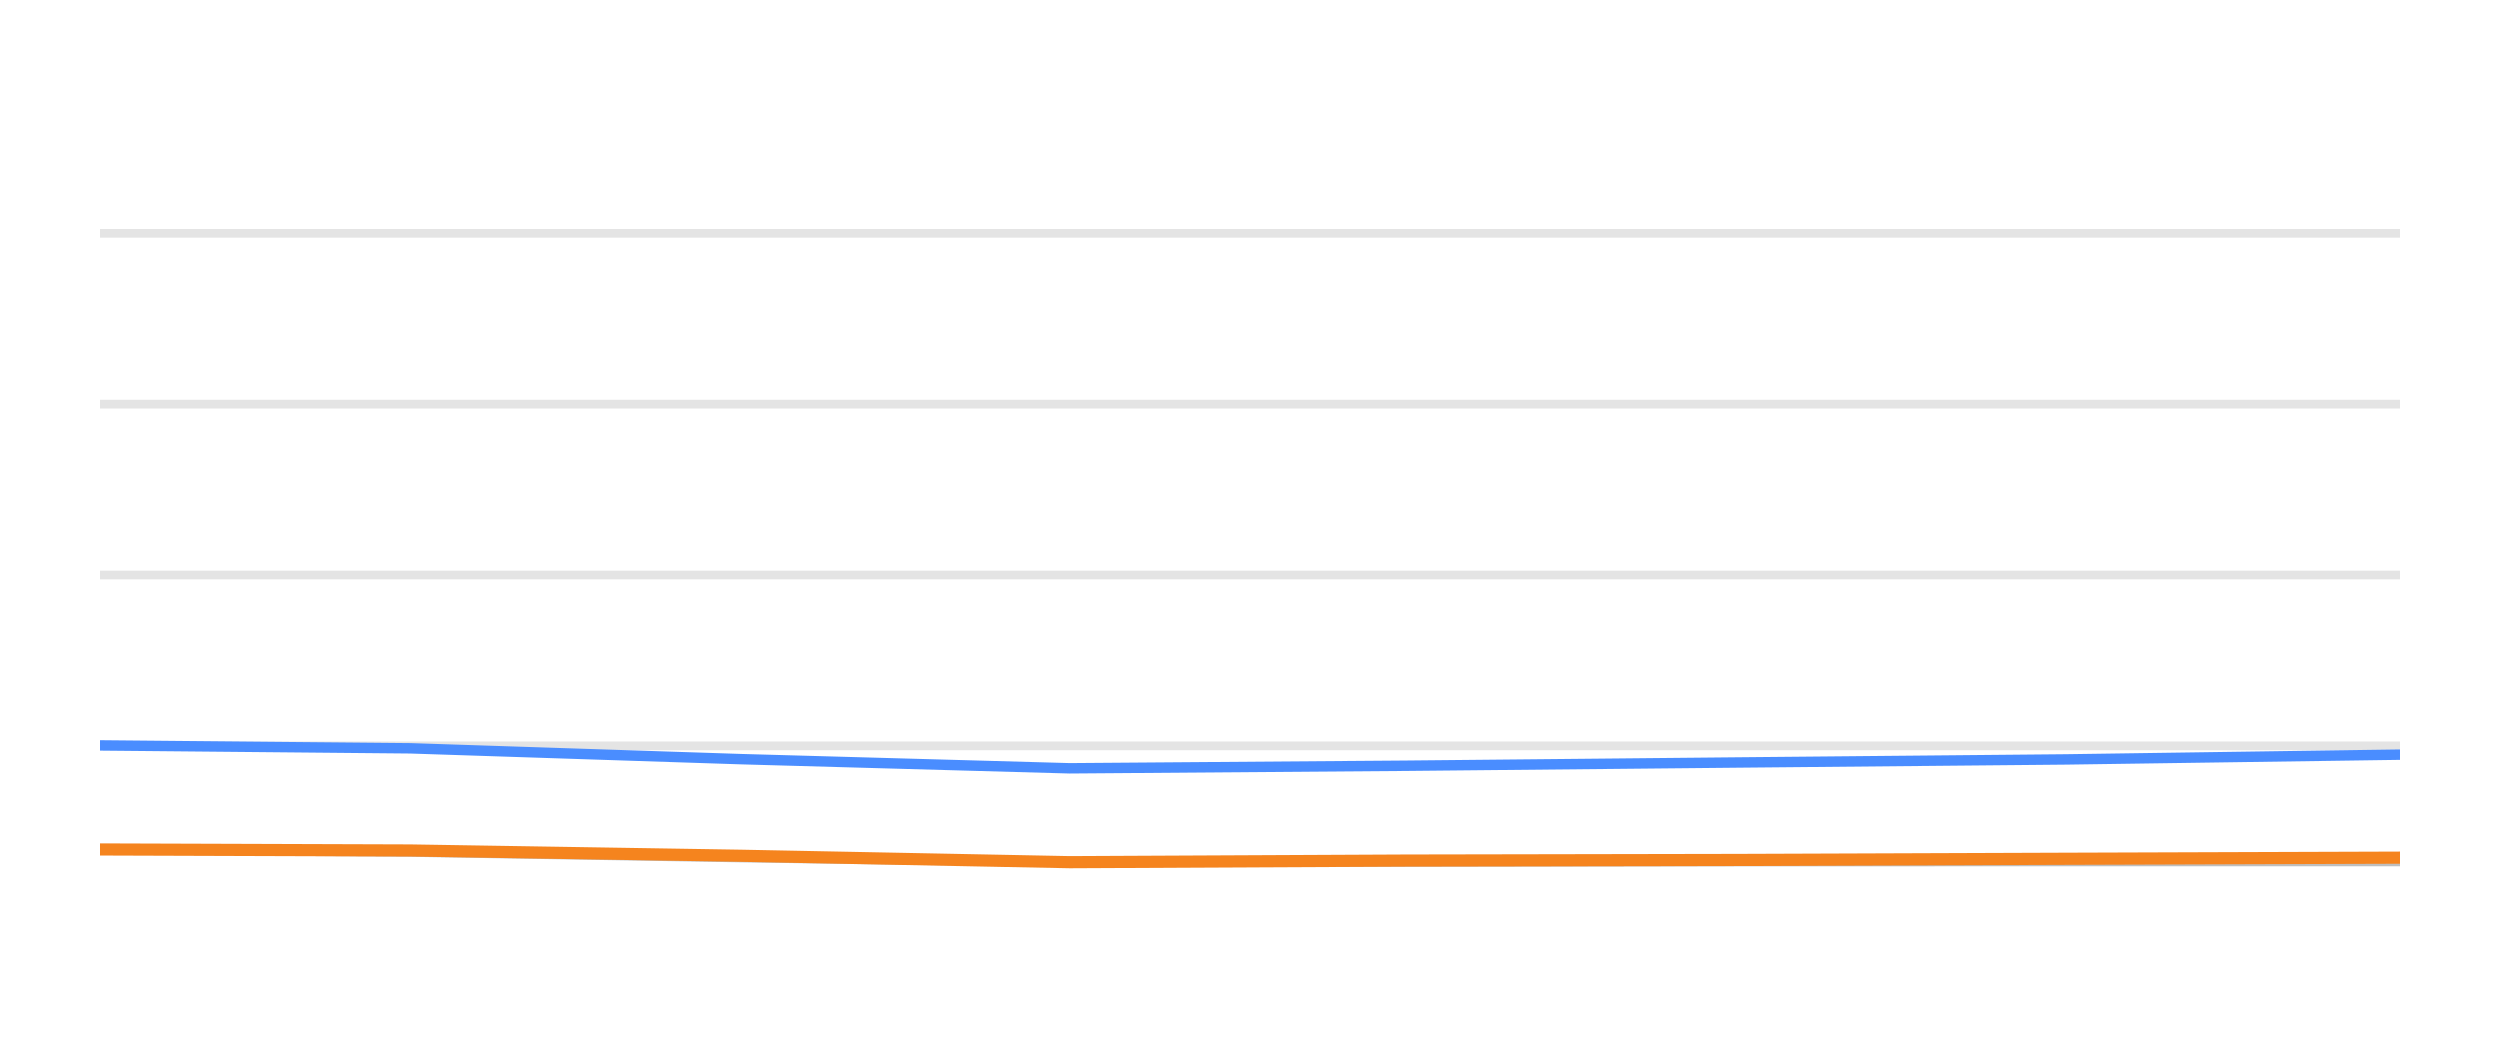
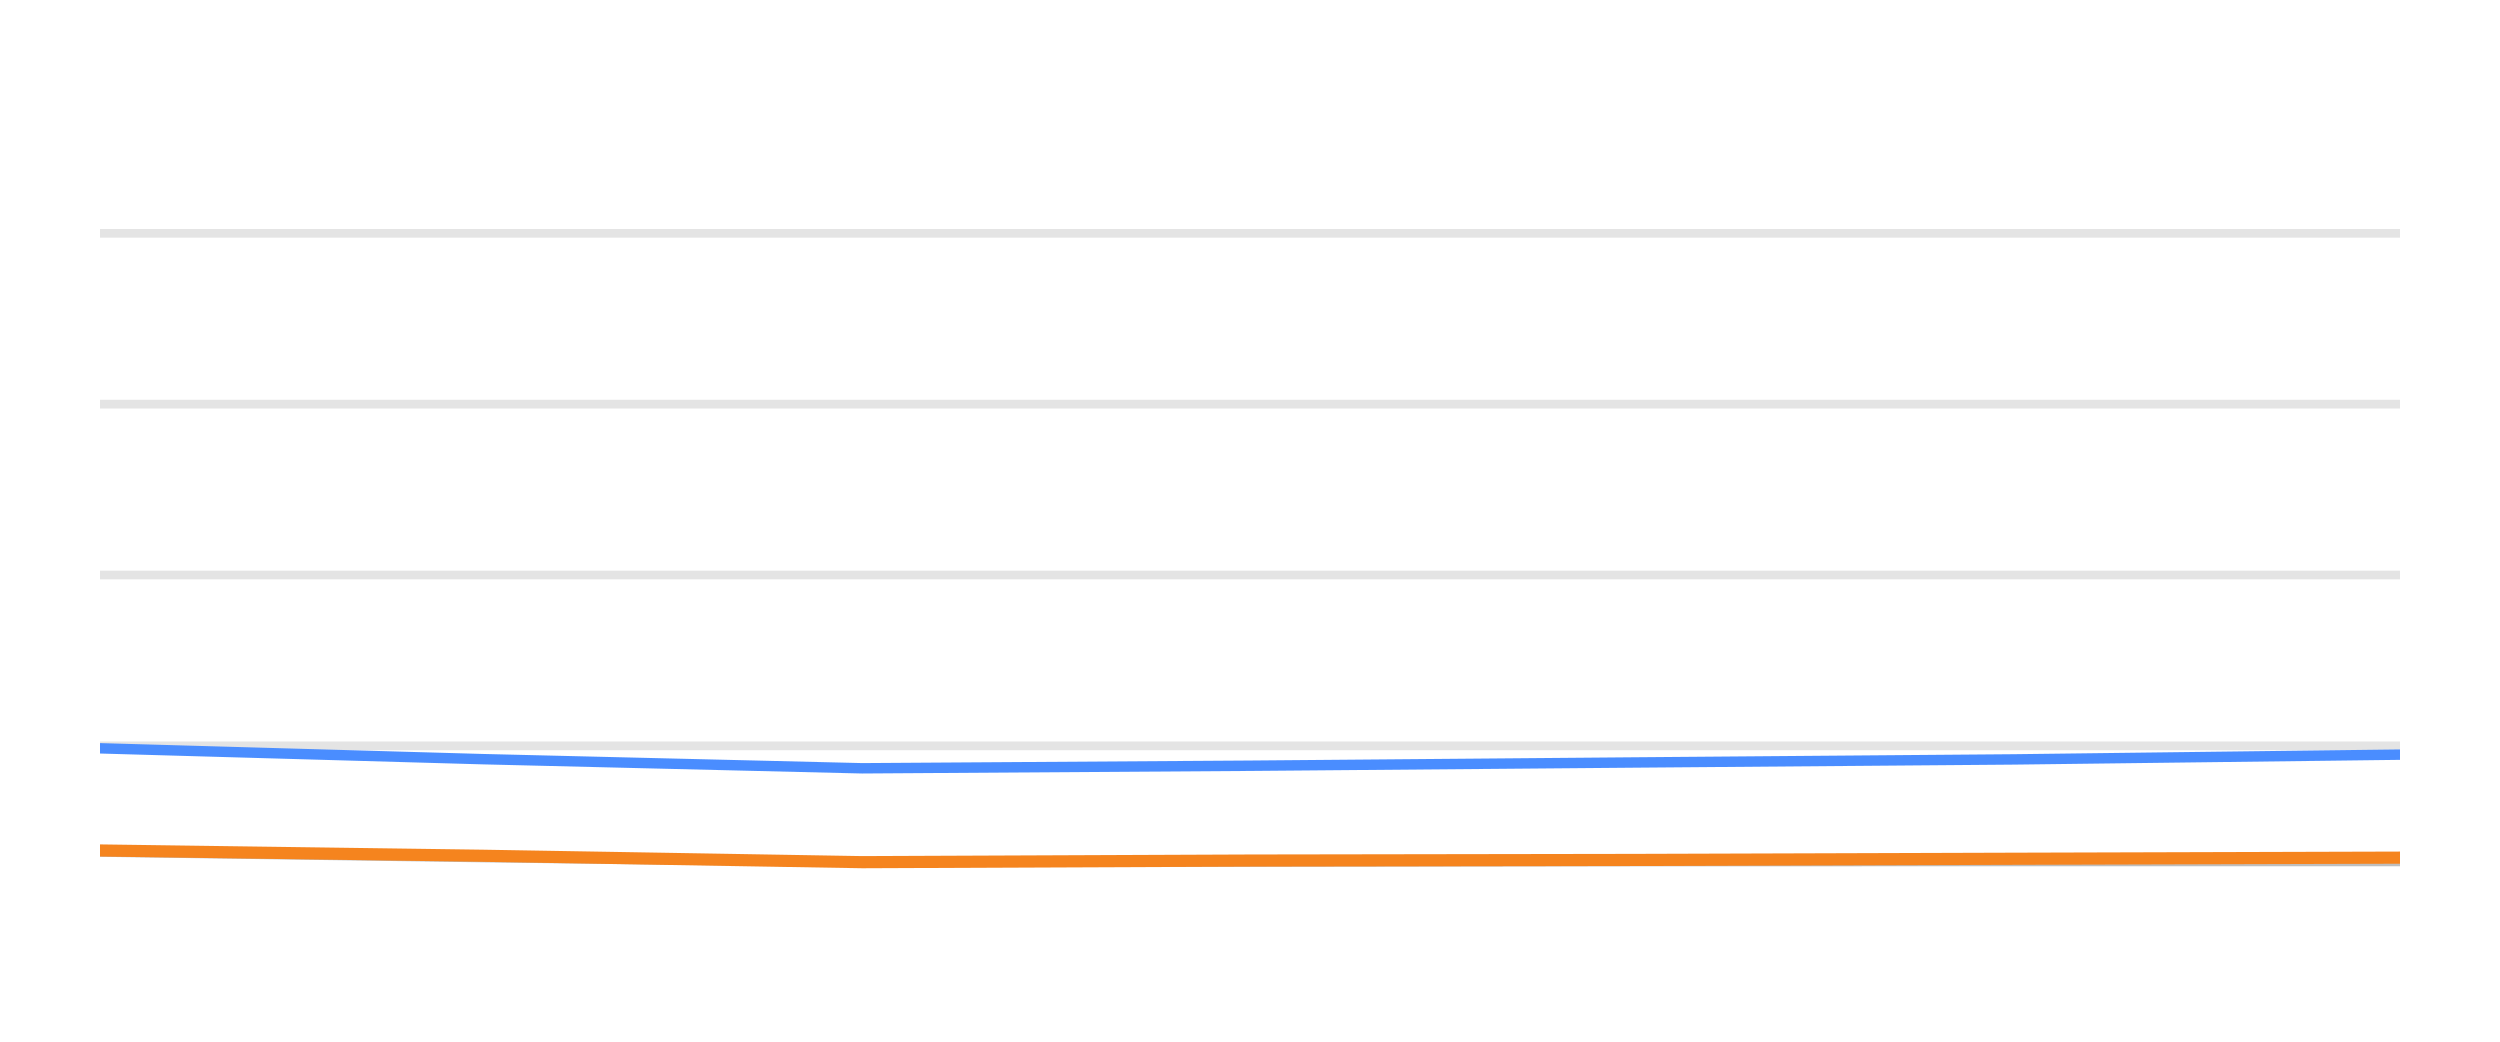
<svg xmlns="http://www.w3.org/2000/svg" width="144pt" height="60pt" viewBox="0 0 144 60" version="1.1">
  <defs>
    <style type="text/css">*{stroke-linejoin: round; stroke-linecap: butt}</style>
  </defs>
  <g id="figure_1">
    <g id="patch_1">
      <path d="M 0 60  L 144 60  L 144 0  L 0 0  L 0 60  z " style="fill: none; opacity: 0" />
    </g>
    <g id="axes_1">
      <g id="patch_2">
        <path d="M 5.76 52.8  L 138.24 52.8  L 138.24 3.6  L 5.76 3.6  L 5.76 52.8  z " style="fill: none" />
      </g>
      <g id="matplotlib.axis_1" />
      <g id="matplotlib.axis_2" />
      <g id="line2d_1">
-         <path d="M 5.76 42.96  L 138.24 42.96  " clip-path="url(#pe68ae38f7e)" style="fill: none; stroke: #b2b2b2; stroke-opacity: 0.35; stroke-width: 0.5; stroke-linecap: square" />
+         <path d="M 5.76 42.96  L 138.24 42.96  " clip-path="url(#pf088d52eb0)" style="fill: none; stroke: #b2b2b2; stroke-opacity: 0.35; stroke-width: 0.5; stroke-linecap: square" />
      </g>
      <g id="line2d_2">
-         <path d="M 5.76 33.12  L 138.24 33.12  " clip-path="url(#pe68ae38f7e)" style="fill: none; stroke: #b2b2b2; stroke-opacity: 0.35; stroke-width: 0.5; stroke-linecap: square" />
+         <path d="M 5.76 33.12  L 138.24 33.12  " clip-path="url(#pf088d52eb0)" style="fill: none; stroke: #b2b2b2; stroke-opacity: 0.35; stroke-width: 0.5; stroke-linecap: square" />
      </g>
      <g id="line2d_3">
-         <path d="M 5.76 23.28  L 138.24 23.28  " clip-path="url(#pe68ae38f7e)" style="fill: none; stroke: #b2b2b2; stroke-opacity: 0.35; stroke-width: 0.5; stroke-linecap: square" />
+         <path d="M 5.76 23.28  L 138.24 23.28  " clip-path="url(#pf088d52eb0)" style="fill: none; stroke: #b2b2b2; stroke-opacity: 0.35; stroke-width: 0.5; stroke-linecap: square" />
      </g>
      <g id="line2d_4">
-         <path d="M 5.76 13.44  L 138.24 13.44  " clip-path="url(#pe68ae38f7e)" style="fill: none; stroke: #b2b2b2; stroke-opacity: 0.35; stroke-width: 0.5; stroke-linecap: square" />
+         <path d="M 5.76 13.44  L 138.24 13.44  " clip-path="url(#pf088d52eb0)" style="fill: none; stroke: #b2b2b2; stroke-opacity: 0.35; stroke-width: 0.5; stroke-linecap: square" />
      </g>
      <g id="line2d_5">
-         <path d="M 5.76 48.908  L 23.639 49.051  L 42.73 49.371  L 61.615 49.646  L 80.941 49.627  L 100.063 49.602  L 119.009 49.597  L 138.24 49.597  " clip-path="url(#pe68ae38f7e)" style="fill: none; stroke: #bebebe; stroke-width: 0.6; stroke-linecap: round" />
+         <path d="M 5.76 49.051  L 27.829 49.371  L 49.66 49.646  L 72.002 49.627  L 94.107 49.602  L 116.009 49.597  L 138.24 49.597  " clip-path="url(#pf088d52eb0)" style="fill: none; stroke: #bebebe; stroke-width: 0.6; stroke-linecap: round" />
      </g>
      <g id="line2d_6">
-         <path d="M 5.76 42.935  L 23.639 43.103  L 42.73 43.728  L 61.615 44.254  L 80.941 44.106  L 100.063 43.919  L 119.009 43.742  L 138.24 43.467  " clip-path="url(#pe68ae38f7e)" style="fill: none; stroke: #4a8dff; stroke-width: 0.6; stroke-linecap: round" />
+         <path d="M 5.76 43.103  L 27.829 43.728  L 49.66 44.254  L 72.002 44.106  L 94.107 43.919  L 116.009 43.742  L 138.24 43.467  " clip-path="url(#pf088d52eb0)" style="fill: none; stroke: #4a8dff; stroke-width: 0.6; stroke-linecap: round" />
      </g>
      <g id="line2d_7">
-         <path d="M 5.76 48.928  L 23.639 48.987  L 42.73 49.292  L 61.615 49.661  L 80.941 49.568  L 100.063 49.533  L 119.009 49.464  L 138.24 49.4  " clip-path="url(#pe68ae38f7e)" style="fill: none; stroke: #f5841e; stroke-width: 0.7; stroke-linecap: round" />
+         <path d="M 5.76 48.987  L 27.829 49.292  L 49.66 49.661  L 72.002 49.568  L 94.107 49.533  L 116.009 49.464  L 138.24 49.4  " clip-path="url(#pf088d52eb0)" style="fill: none; stroke: #f5841e; stroke-width: 0.7; stroke-linecap: round" />
      </g>
    </g>
  </g>
  <defs>
-     <clipPath id="pe68ae38f7e">
+     <clipPath id="pf088d52eb0">
      <rect x="5.76" y="3.6" width="132.48" height="49.2" />
    </clipPath>
  </defs>
</svg>
